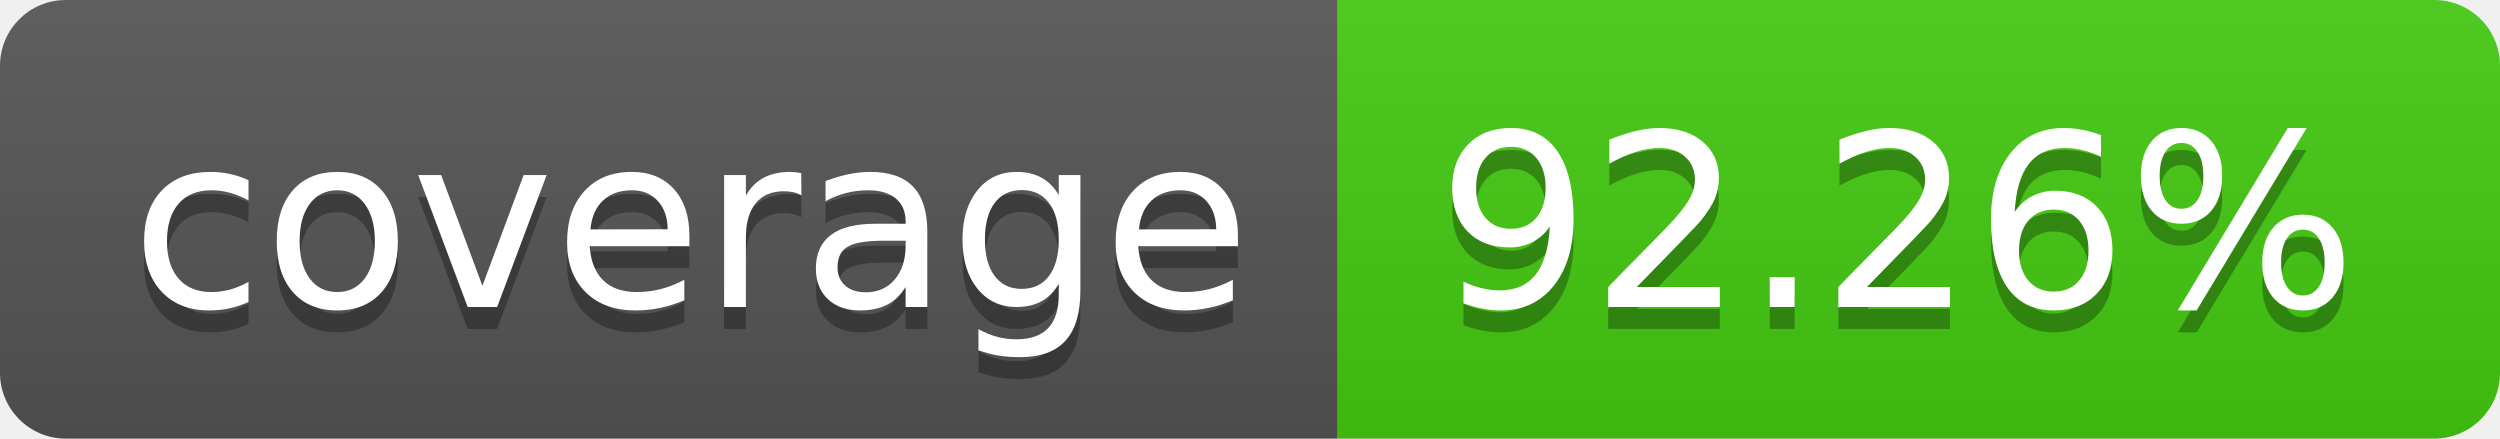
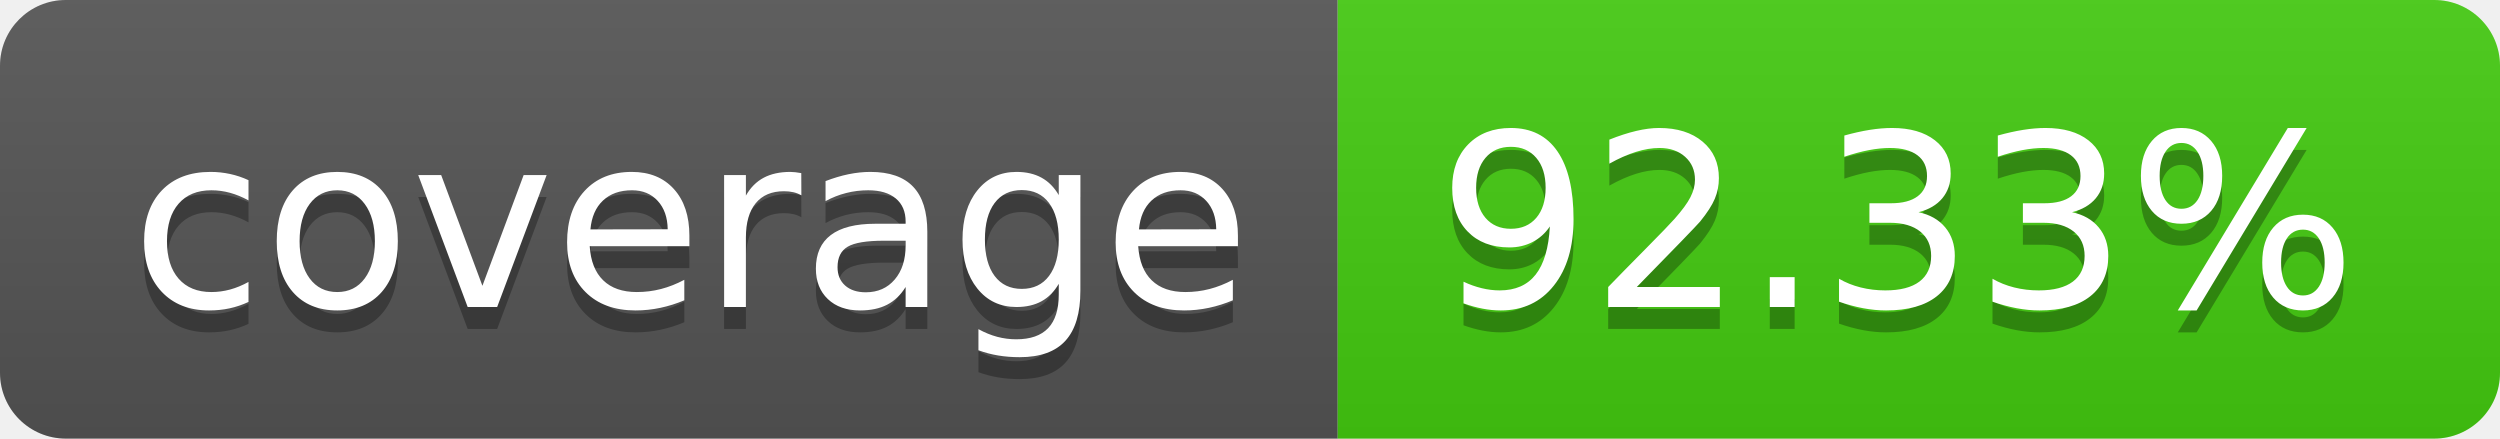
- <svg xmlns="http://www.w3.org/2000/svg" width="114" height="20" role="img" aria-label="coverage: 92.26%">
+ <svg xmlns="http://www.w3.org/2000/svg" width="114" height="20" role="img" aria-label="coverage: 92.33%">
  <linearGradient id="s" x2="0" y2="100%">
    <stop offset="0" stop-color="#bbb" stop-opacity=".1" />
    <stop offset="1" stop-opacity=".1" />
  </linearGradient>
  <clipPath id="r">
    <rect width="114" height="20" rx="3" fill="#fff" />
  </clipPath>
  <g clip-path="url(#r)">
    <rect width="61" height="20" fill="#555" />
    <rect x="61" width="53" height="20" fill="#4c1" />
    <rect width="114" height="20" fill="url(#s)" />
  </g>
  <g fill="#fff" text-anchor="middle" font-family="Verdana,Geneva,DejaVu Sans,sans-serif" text-rendering="geometricPrecision" font-size="110">
    <text aria-hidden="true" x="315" y="150" fill="#010101" fill-opacity=".3" transform="scale(.1)" textLength="510">coverage</text>
    <text x="315" y="140" transform="scale(.1)" fill="#fff" textLength="510">coverage</text>
-     <text aria-hidden="true" x="865" y="150" fill="#010101" fill-opacity=".3" transform="scale(.1)" textLength="430">92.26%</text>
-     <text x="865" y="140" transform="scale(.1)" fill="#fff" textLength="430">92.26%</text>
+     <text aria-hidden="true" x="865" y="150" fill="#010101" fill-opacity=".3" transform="scale(.1)" textLength="430">92.33%</text>
+     <text x="865" y="140" transform="scale(.1)" fill="#fff" textLength="430">92.33%</text>
  </g>
</svg>
